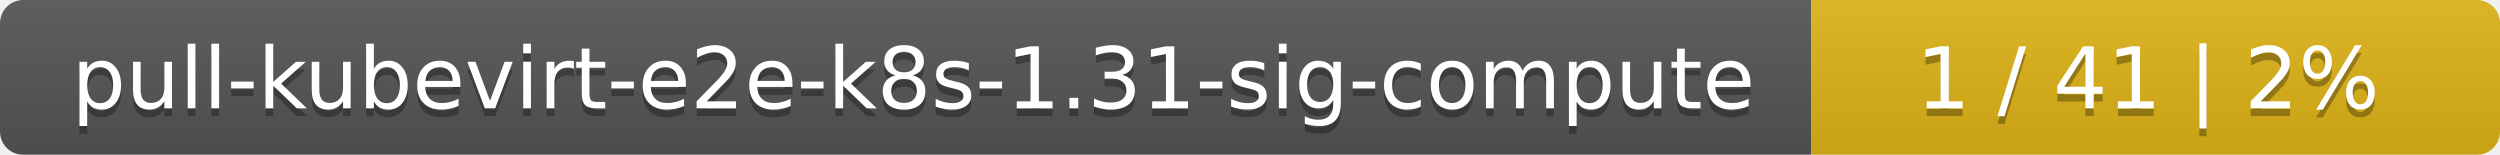
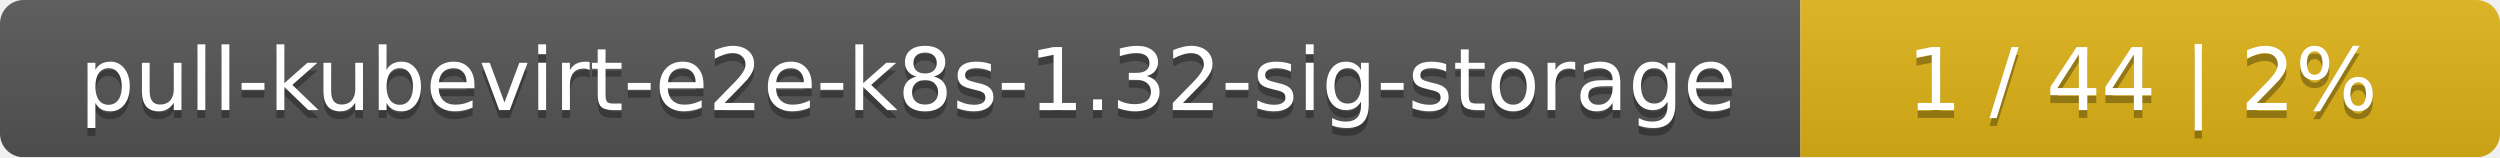
- <svg xmlns="http://www.w3.org/2000/svg" width="323" height="20">
+ <svg xmlns="http://www.w3.org/2000/svg" width="318" height="20">
  <linearGradient id="smooth" x2="0" y2="100%">
    <stop offset="0" stop-color="#bbb" stop-opacity=".1" />
    <stop offset="1" stop-opacity=".1" />
  </linearGradient>
  <mask id="round">
-     <rect width="323" height="20" rx="3" fill="#fff" />
+     <rect width="318" height="20" rx="3" fill="#fff" />
  </mask>
  <g mask="url(#round)">
-     <rect width="234" height="20" fill="#555" />
-     <rect x="234" width="89" height="20" fill="#dfb317" />
-     <rect width="323" height="20" fill="url(#smooth)" />
+     <rect width="229" height="20" fill="#555" />
+     <rect x="229" width="89" height="20" fill="#dfb317" />
+     <rect width="318" height="20" fill="url(#smooth)" />
  </g>
  <g fill="#fff" text-anchor="middle" font-family="DejaVu Sans,Verdana,Geneva,sans-serif" font-size="11">
-     <text x="118" y="15" fill="#010101" fill-opacity=".3">pull-kubevirt-e2e-k8s-1.31-sig-compute</text>
-     <text x="118" y="14">pull-kubevirt-e2e-k8s-1.31-sig-compute</text>
-     <text x="277.5" y="15" fill="#010101" fill-opacity=".3">1 / 41    |    2%</text>
-     <text x="277.5" y="14">1 / 41    |    2%</text>
+     <text x="115.5" y="15" fill="#010101" fill-opacity=".3">pull-kubevirt-e2e-k8s-1.32-sig-storage</text>
+     <text x="115.5" y="14">pull-kubevirt-e2e-k8s-1.32-sig-storage</text>
+     <text x="272.5" y="15" fill="#010101" fill-opacity=".3">1 / 44    |    2%</text>
+     <text x="272.5" y="14">1 / 44    |    2%</text>
  </g>
</svg>
